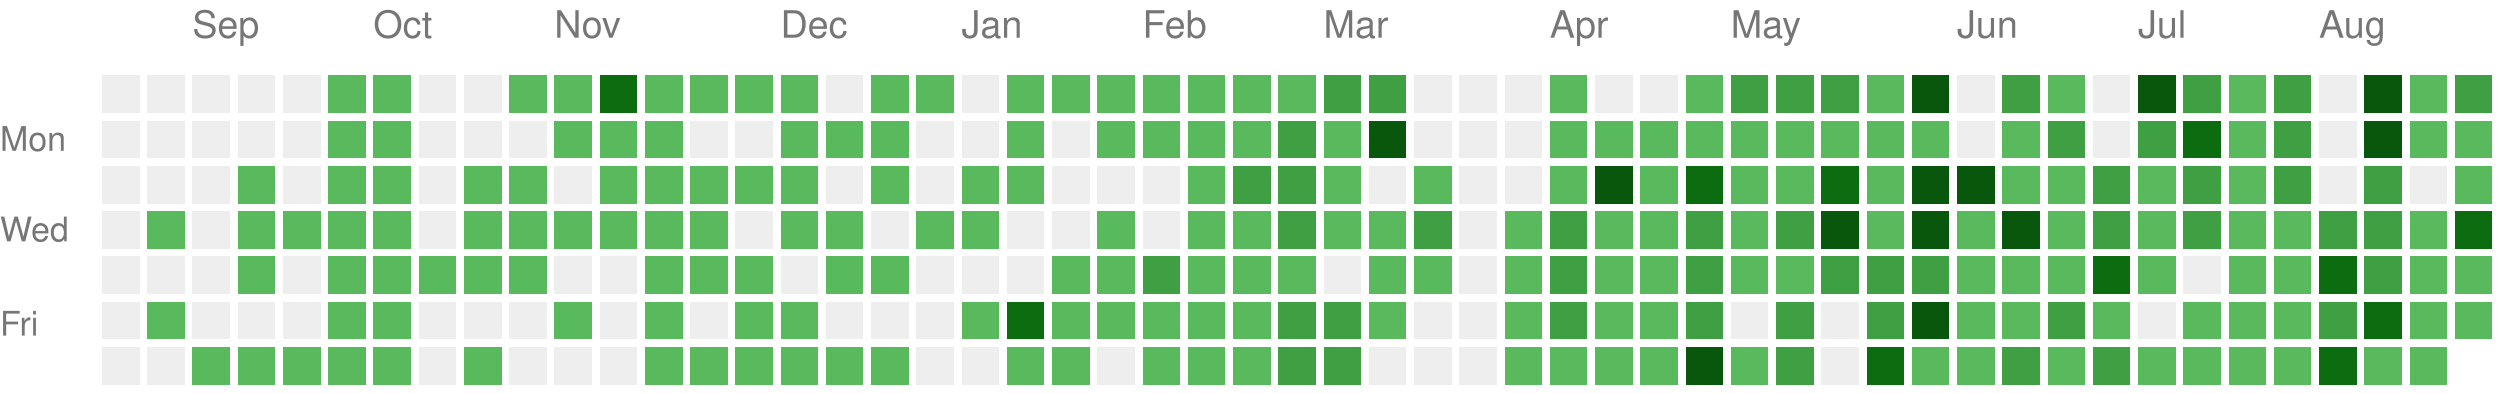
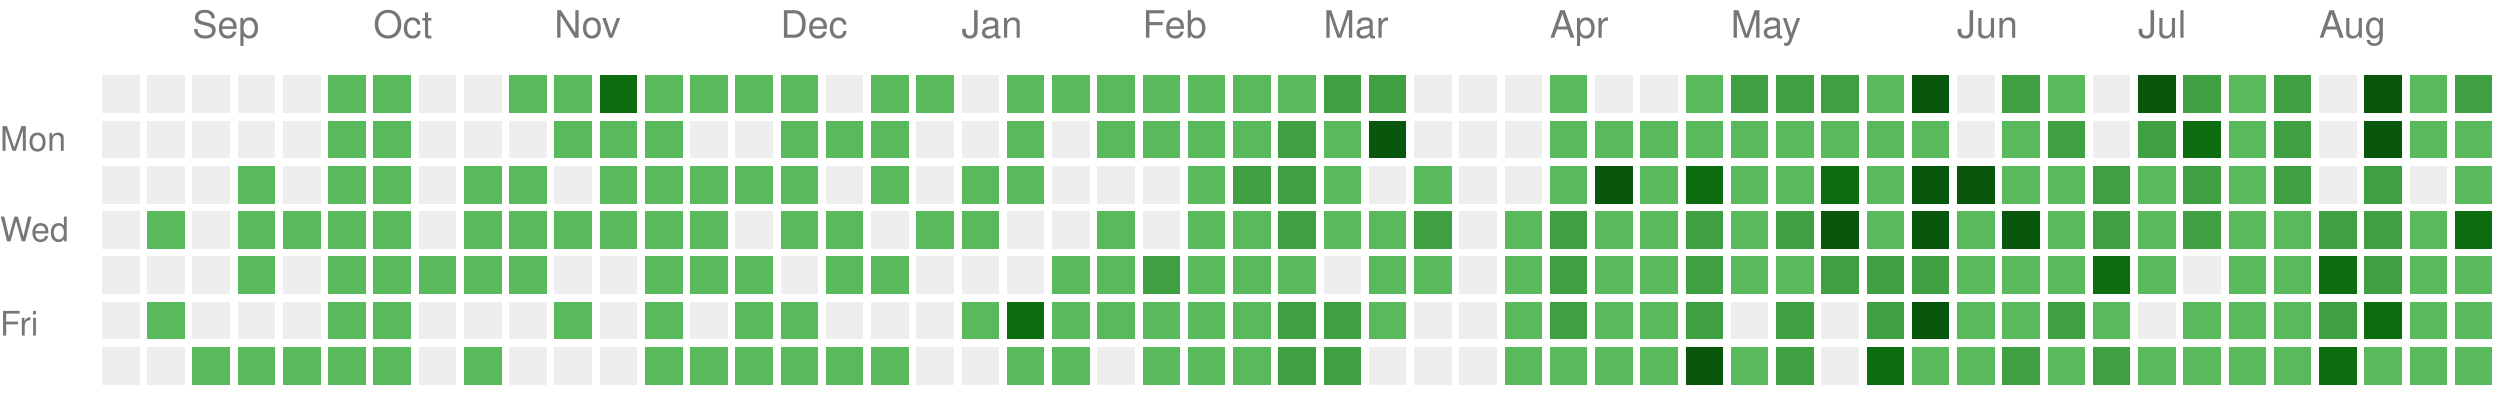
<svg xmlns="http://www.w3.org/2000/svg" version="1.1" width="663" height="104">
  <rect style="fill:#EEEEEE;shape-rendering:crispedges;" data-score="0" data-date="2025-08-24" x="27" y="20" width="10" height="10" />
  <rect style="fill:#EEEEEE;shape-rendering:crispedges;" data-score="0" data-date="2025-08-31" x="39" y="20" width="10" height="10" />
  <rect style="fill:#EEEEEE;shape-rendering:crispedges;" data-score="0" data-date="2025-09-07" x="51" y="20" width="10" height="10" />
  <rect style="fill:#EEEEEE;shape-rendering:crispedges;" data-score="0" data-date="2025-09-14" x="63" y="20" width="10" height="10" />
  <rect style="fill:#EEEEEE;shape-rendering:crispedges;" data-score="0" data-date="2025-09-21" x="75" y="20" width="10" height="10" />
  <rect style="fill:#58ba5c;shape-rendering:crispedges;" data-score="1" data-date="2025-09-28" x="87" y="20" width="10" height="10" />
  <rect style="fill:#58ba5c;shape-rendering:crispedges;" data-score="1" data-date="2025-10-05" x="99" y="20" width="10" height="10" />
  <rect style="fill:#EEEEEE;shape-rendering:crispedges;" data-score="0" data-date="2025-10-12" x="111" y="20" width="10" height="10" />
  <rect style="fill:#EEEEEE;shape-rendering:crispedges;" data-score="0" data-date="2025-10-19" x="123" y="20" width="10" height="10" />
  <rect style="fill:#58ba5c;shape-rendering:crispedges;" data-score="1" data-date="2025-10-26" x="135" y="20" width="10" height="10" />
  <rect style="fill:#58ba5c;shape-rendering:crispedges;" data-score="1" data-date="2025-11-02" x="147" y="20" width="10" height="10" />
  <rect style="fill:#0b6d0f;shape-rendering:crispedges;" data-score="3" data-date="2025-11-09" x="159" y="20" width="10" height="10" />
  <rect style="fill:#58ba5c;shape-rendering:crispedges;" data-score="1" data-date="2025-11-16" x="171" y="20" width="10" height="10" />
  <rect style="fill:#58ba5c;shape-rendering:crispedges;" data-score="1" data-date="2025-11-23" x="183" y="20" width="10" height="10" />
  <rect style="fill:#58ba5c;shape-rendering:crispedges;" data-score="1" data-date="2025-11-30" x="195" y="20" width="10" height="10" />
  <rect style="fill:#58ba5c;shape-rendering:crispedges;" data-score="1" data-date="2025-12-07" x="207" y="20" width="10" height="10" />
  <rect style="fill:#EEEEEE;shape-rendering:crispedges;" data-score="0" data-date="2025-12-14" x="219" y="20" width="10" height="10" />
  <rect style="fill:#58ba5c;shape-rendering:crispedges;" data-score="1" data-date="2025-12-21" x="231" y="20" width="10" height="10" />
  <rect style="fill:#58ba5c;shape-rendering:crispedges;" data-score="1" data-date="2025-12-28" x="243" y="20" width="10" height="10" />
  <rect style="fill:#EEEEEE;shape-rendering:crispedges;" data-score="0" data-date="2026-01-04" x="255" y="20" width="10" height="10" />
  <rect style="fill:#58ba5c;shape-rendering:crispedges;" data-score="1" data-date="2026-01-11" x="267" y="20" width="10" height="10" />
  <rect style="fill:#58ba5c;shape-rendering:crispedges;" data-score="1" data-date="2026-01-18" x="279" y="20" width="10" height="10" />
  <rect style="fill:#58ba5c;shape-rendering:crispedges;" data-score="1" data-date="2026-01-25" x="291" y="20" width="10" height="10" />
  <rect style="fill:#58ba5c;shape-rendering:crispedges;" data-score="1" data-date="2026-02-01" x="303" y="20" width="10" height="10" />
  <rect style="fill:#58ba5c;shape-rendering:crispedges;" data-score="1" data-date="2026-02-08" x="315" y="20" width="10" height="10" />
  <rect style="fill:#58ba5c;shape-rendering:crispedges;" data-score="1" data-date="2026-02-15" x="327" y="20" width="10" height="10" />
  <rect style="fill:#58ba5c;shape-rendering:crispedges;" data-score="1" data-date="2026-02-22" x="339" y="20" width="10" height="10" />
  <rect style="fill:#3ea042;shape-rendering:crispedges;" data-score="2" data-date="2026-03-01" x="351" y="20" width="10" height="10" />
  <rect style="fill:#3ea042;shape-rendering:crispedges;" data-score="2" data-date="2026-03-08" x="363" y="20" width="10" height="10" />
  <rect style="fill:#EEEEEE;shape-rendering:crispedges;" data-score="0" data-date="2026-03-15" x="375" y="20" width="10" height="10" />
  <rect style="fill:#EEEEEE;shape-rendering:crispedges;" data-score="0" data-date="2026-03-22" x="387" y="20" width="10" height="10" />
  <rect style="fill:#EEEEEE;shape-rendering:crispedges;" data-score="0" data-date="2026-03-29" x="399" y="20" width="10" height="10" />
  <rect style="fill:#58ba5c;shape-rendering:crispedges;" data-score="1" data-date="2026-04-05" x="411" y="20" width="10" height="10" />
  <rect style="fill:#EEEEEE;shape-rendering:crispedges;" data-score="0" data-date="2026-04-12" x="423" y="20" width="10" height="10" />
  <rect style="fill:#EEEEEE;shape-rendering:crispedges;" data-score="0" data-date="2026-04-19" x="435" y="20" width="10" height="10" />
  <rect style="fill:#58ba5c;shape-rendering:crispedges;" data-score="1" data-date="2026-04-26" x="447" y="20" width="10" height="10" />
  <rect style="fill:#3ea042;shape-rendering:crispedges;" data-score="2" data-date="2026-05-03" x="459" y="20" width="10" height="10" />
  <rect style="fill:#3ea042;shape-rendering:crispedges;" data-score="2" data-date="2026-05-10" x="471" y="20" width="10" height="10" />
  <rect style="fill:#3ea042;shape-rendering:crispedges;" data-score="2" data-date="2026-05-17" x="483" y="20" width="10" height="10" />
  <rect style="fill:#58ba5c;shape-rendering:crispedges;" data-score="1" data-date="2026-05-24" x="495" y="20" width="10" height="10" />
  <rect style="fill:#09570c;shape-rendering:crispedges;" data-score="4" data-date="2026-05-31" x="507" y="20" width="10" height="10" />
  <rect style="fill:#EEEEEE;shape-rendering:crispedges;" data-score="0" data-date="2026-06-07" x="519" y="20" width="10" height="10" />
  <rect style="fill:#3ea042;shape-rendering:crispedges;" data-score="2" data-date="2026-06-14" x="531" y="20" width="10" height="10" />
  <rect style="fill:#58ba5c;shape-rendering:crispedges;" data-score="1" data-date="2026-06-21" x="543" y="20" width="10" height="10" />
  <rect style="fill:#EEEEEE;shape-rendering:crispedges;" data-score="0" data-date="2026-06-28" x="555" y="20" width="10" height="10" />
  <rect style="fill:#09570c;shape-rendering:crispedges;" data-score="4" data-date="2026-07-05" x="567" y="20" width="10" height="10" />
  <rect style="fill:#3ea042;shape-rendering:crispedges;" data-score="2" data-date="2026-07-12" x="579" y="20" width="10" height="10" />
  <rect style="fill:#58ba5c;shape-rendering:crispedges;" data-score="1" data-date="2026-07-19" x="591" y="20" width="10" height="10" />
  <rect style="fill:#3ea042;shape-rendering:crispedges;" data-score="2" data-date="2026-07-26" x="603" y="20" width="10" height="10" />
  <rect style="fill:#EEEEEE;shape-rendering:crispedges;" data-score="0" data-date="2026-08-02" x="615" y="20" width="10" height="10" />
  <rect style="fill:#09570c;shape-rendering:crispedges;" data-score="4" data-date="2026-08-09" x="627" y="20" width="10" height="10" />
  <rect style="fill:#58ba5c;shape-rendering:crispedges;" data-score="1" data-date="2026-08-16" x="639" y="20" width="10" height="10" />
  <rect style="fill:#3ea042;shape-rendering:crispedges;" data-score="2" data-date="2026-08-23" x="651" y="20" width="10" height="10" />
  <rect style="fill:#EEEEEE;shape-rendering:crispedges;" data-score="0" data-date="2025-08-25" x="27" y="32" width="10" height="10" />
  <rect style="fill:#EEEEEE;shape-rendering:crispedges;" data-score="0" data-date="2025-09-01" x="39" y="32" width="10" height="10" />
  <rect style="fill:#EEEEEE;shape-rendering:crispedges;" data-score="0" data-date="2025-09-08" x="51" y="32" width="10" height="10" />
  <rect style="fill:#EEEEEE;shape-rendering:crispedges;" data-score="0" data-date="2025-09-15" x="63" y="32" width="10" height="10" />
  <rect style="fill:#EEEEEE;shape-rendering:crispedges;" data-score="0" data-date="2025-09-22" x="75" y="32" width="10" height="10" />
  <rect style="fill:#58ba5c;shape-rendering:crispedges;" data-score="1" data-date="2025-09-29" x="87" y="32" width="10" height="10" />
  <rect style="fill:#58ba5c;shape-rendering:crispedges;" data-score="1" data-date="2025-10-06" x="99" y="32" width="10" height="10" />
  <rect style="fill:#EEEEEE;shape-rendering:crispedges;" data-score="0" data-date="2025-10-13" x="111" y="32" width="10" height="10" />
  <rect style="fill:#EEEEEE;shape-rendering:crispedges;" data-score="0" data-date="2025-10-20" x="123" y="32" width="10" height="10" />
  <rect style="fill:#EEEEEE;shape-rendering:crispedges;" data-score="0" data-date="2025-10-27" x="135" y="32" width="10" height="10" />
  <rect style="fill:#58ba5c;shape-rendering:crispedges;" data-score="1" data-date="2025-11-03" x="147" y="32" width="10" height="10" />
  <rect style="fill:#58ba5c;shape-rendering:crispedges;" data-score="1" data-date="2025-11-10" x="159" y="32" width="10" height="10" />
  <rect style="fill:#58ba5c;shape-rendering:crispedges;" data-score="1" data-date="2025-11-17" x="171" y="32" width="10" height="10" />
  <rect style="fill:#EEEEEE;shape-rendering:crispedges;" data-score="0" data-date="2025-11-24" x="183" y="32" width="10" height="10" />
  <rect style="fill:#EEEEEE;shape-rendering:crispedges;" data-score="0" data-date="2025-12-01" x="195" y="32" width="10" height="10" />
  <rect style="fill:#58ba5c;shape-rendering:crispedges;" data-score="1" data-date="2025-12-08" x="207" y="32" width="10" height="10" />
  <rect style="fill:#58ba5c;shape-rendering:crispedges;" data-score="1" data-date="2025-12-15" x="219" y="32" width="10" height="10" />
  <rect style="fill:#58ba5c;shape-rendering:crispedges;" data-score="1" data-date="2025-12-22" x="231" y="32" width="10" height="10" />
  <rect style="fill:#EEEEEE;shape-rendering:crispedges;" data-score="0" data-date="2025-12-29" x="243" y="32" width="10" height="10" />
  <rect style="fill:#EEEEEE;shape-rendering:crispedges;" data-score="0" data-date="2026-01-05" x="255" y="32" width="10" height="10" />
  <rect style="fill:#58ba5c;shape-rendering:crispedges;" data-score="1" data-date="2026-01-12" x="267" y="32" width="10" height="10" />
  <rect style="fill:#EEEEEE;shape-rendering:crispedges;" data-score="0" data-date="2026-01-19" x="279" y="32" width="10" height="10" />
  <rect style="fill:#58ba5c;shape-rendering:crispedges;" data-score="1" data-date="2026-01-26" x="291" y="32" width="10" height="10" />
  <rect style="fill:#58ba5c;shape-rendering:crispedges;" data-score="1" data-date="2026-02-02" x="303" y="32" width="10" height="10" />
  <rect style="fill:#58ba5c;shape-rendering:crispedges;" data-score="1" data-date="2026-02-09" x="315" y="32" width="10" height="10" />
  <rect style="fill:#58ba5c;shape-rendering:crispedges;" data-score="1" data-date="2026-02-16" x="327" y="32" width="10" height="10" />
  <rect style="fill:#3ea042;shape-rendering:crispedges;" data-score="2" data-date="2026-02-23" x="339" y="32" width="10" height="10" />
  <rect style="fill:#58ba5c;shape-rendering:crispedges;" data-score="1" data-date="2026-03-02" x="351" y="32" width="10" height="10" />
  <rect style="fill:#09570c;shape-rendering:crispedges;" data-score="4" data-date="2026-03-09" x="363" y="32" width="10" height="10" />
  <rect style="fill:#EEEEEE;shape-rendering:crispedges;" data-score="0" data-date="2026-03-16" x="375" y="32" width="10" height="10" />
  <rect style="fill:#EEEEEE;shape-rendering:crispedges;" data-score="0" data-date="2026-03-23" x="387" y="32" width="10" height="10" />
  <rect style="fill:#EEEEEE;shape-rendering:crispedges;" data-score="0" data-date="2026-03-30" x="399" y="32" width="10" height="10" />
  <rect style="fill:#58ba5c;shape-rendering:crispedges;" data-score="1" data-date="2026-04-06" x="411" y="32" width="10" height="10" />
  <rect style="fill:#58ba5c;shape-rendering:crispedges;" data-score="1" data-date="2026-04-13" x="423" y="32" width="10" height="10" />
  <rect style="fill:#58ba5c;shape-rendering:crispedges;" data-score="1" data-date="2026-04-20" x="435" y="32" width="10" height="10" />
  <rect style="fill:#58ba5c;shape-rendering:crispedges;" data-score="1" data-date="2026-04-27" x="447" y="32" width="10" height="10" />
  <rect style="fill:#58ba5c;shape-rendering:crispedges;" data-score="1" data-date="2026-05-04" x="459" y="32" width="10" height="10" />
  <rect style="fill:#58ba5c;shape-rendering:crispedges;" data-score="1" data-date="2026-05-11" x="471" y="32" width="10" height="10" />
  <rect style="fill:#58ba5c;shape-rendering:crispedges;" data-score="1" data-date="2026-05-18" x="483" y="32" width="10" height="10" />
  <rect style="fill:#58ba5c;shape-rendering:crispedges;" data-score="1" data-date="2026-05-25" x="495" y="32" width="10" height="10" />
  <rect style="fill:#58ba5c;shape-rendering:crispedges;" data-score="1" data-date="2026-06-01" x="507" y="32" width="10" height="10" />
  <rect style="fill:#EEEEEE;shape-rendering:crispedges;" data-score="0" data-date="2026-06-08" x="519" y="32" width="10" height="10" />
  <rect style="fill:#58ba5c;shape-rendering:crispedges;" data-score="1" data-date="2026-06-15" x="531" y="32" width="10" height="10" />
  <rect style="fill:#3ea042;shape-rendering:crispedges;" data-score="2" data-date="2026-06-22" x="543" y="32" width="10" height="10" />
  <rect style="fill:#EEEEEE;shape-rendering:crispedges;" data-score="0" data-date="2026-06-29" x="555" y="32" width="10" height="10" />
  <rect style="fill:#3ea042;shape-rendering:crispedges;" data-score="2" data-date="2026-07-06" x="567" y="32" width="10" height="10" />
  <rect style="fill:#0b6d0f;shape-rendering:crispedges;" data-score="3" data-date="2026-07-13" x="579" y="32" width="10" height="10" />
  <rect style="fill:#58ba5c;shape-rendering:crispedges;" data-score="1" data-date="2026-07-20" x="591" y="32" width="10" height="10" />
  <rect style="fill:#3ea042;shape-rendering:crispedges;" data-score="2" data-date="2026-07-27" x="603" y="32" width="10" height="10" />
  <rect style="fill:#EEEEEE;shape-rendering:crispedges;" data-score="0" data-date="2026-08-03" x="615" y="32" width="10" height="10" />
  <rect style="fill:#09570c;shape-rendering:crispedges;" data-score="4" data-date="2026-08-10" x="627" y="32" width="10" height="10" />
  <rect style="fill:#58ba5c;shape-rendering:crispedges;" data-score="1" data-date="2026-08-17" x="639" y="32" width="10" height="10" />
  <rect style="fill:#58ba5c;shape-rendering:crispedges;" data-score="1" data-date="2026-08-24" x="651" y="32" width="10" height="10" />
  <rect style="fill:#EEEEEE;shape-rendering:crispedges;" data-score="0" data-date="2025-08-26" x="27" y="44" width="10" height="10" />
  <rect style="fill:#EEEEEE;shape-rendering:crispedges;" data-score="0" data-date="2025-09-02" x="39" y="44" width="10" height="10" />
  <rect style="fill:#EEEEEE;shape-rendering:crispedges;" data-score="0" data-date="2025-09-09" x="51" y="44" width="10" height="10" />
  <rect style="fill:#58ba5c;shape-rendering:crispedges;" data-score="1" data-date="2025-09-16" x="63" y="44" width="10" height="10" />
  <rect style="fill:#EEEEEE;shape-rendering:crispedges;" data-score="0" data-date="2025-09-23" x="75" y="44" width="10" height="10" />
  <rect style="fill:#58ba5c;shape-rendering:crispedges;" data-score="1" data-date="2025-09-30" x="87" y="44" width="10" height="10" />
  <rect style="fill:#58ba5c;shape-rendering:crispedges;" data-score="1" data-date="2025-10-07" x="99" y="44" width="10" height="10" />
  <rect style="fill:#EEEEEE;shape-rendering:crispedges;" data-score="0" data-date="2025-10-14" x="111" y="44" width="10" height="10" />
  <rect style="fill:#58ba5c;shape-rendering:crispedges;" data-score="1" data-date="2025-10-21" x="123" y="44" width="10" height="10" />
  <rect style="fill:#58ba5c;shape-rendering:crispedges;" data-score="1" data-date="2025-10-28" x="135" y="44" width="10" height="10" />
  <rect style="fill:#EEEEEE;shape-rendering:crispedges;" data-score="0" data-date="2025-11-04" x="147" y="44" width="10" height="10" />
  <rect style="fill:#58ba5c;shape-rendering:crispedges;" data-score="1" data-date="2025-11-11" x="159" y="44" width="10" height="10" />
  <rect style="fill:#58ba5c;shape-rendering:crispedges;" data-score="1" data-date="2025-11-18" x="171" y="44" width="10" height="10" />
  <rect style="fill:#58ba5c;shape-rendering:crispedges;" data-score="1" data-date="2025-11-25" x="183" y="44" width="10" height="10" />
  <rect style="fill:#58ba5c;shape-rendering:crispedges;" data-score="1" data-date="2025-12-02" x="195" y="44" width="10" height="10" />
  <rect style="fill:#58ba5c;shape-rendering:crispedges;" data-score="1" data-date="2025-12-09" x="207" y="44" width="10" height="10" />
  <rect style="fill:#EEEEEE;shape-rendering:crispedges;" data-score="0" data-date="2025-12-16" x="219" y="44" width="10" height="10" />
  <rect style="fill:#58ba5c;shape-rendering:crispedges;" data-score="1" data-date="2025-12-23" x="231" y="44" width="10" height="10" />
  <rect style="fill:#EEEEEE;shape-rendering:crispedges;" data-score="0" data-date="2025-12-30" x="243" y="44" width="10" height="10" />
  <rect style="fill:#58ba5c;shape-rendering:crispedges;" data-score="1" data-date="2026-01-06" x="255" y="44" width="10" height="10" />
  <rect style="fill:#58ba5c;shape-rendering:crispedges;" data-score="1" data-date="2026-01-13" x="267" y="44" width="10" height="10" />
  <rect style="fill:#EEEEEE;shape-rendering:crispedges;" data-score="0" data-date="2026-01-20" x="279" y="44" width="10" height="10" />
  <rect style="fill:#EEEEEE;shape-rendering:crispedges;" data-score="0" data-date="2026-01-27" x="291" y="44" width="10" height="10" />
  <rect style="fill:#EEEEEE;shape-rendering:crispedges;" data-score="0" data-date="2026-02-03" x="303" y="44" width="10" height="10" />
  <rect style="fill:#58ba5c;shape-rendering:crispedges;" data-score="1" data-date="2026-02-10" x="315" y="44" width="10" height="10" />
  <rect style="fill:#3ea042;shape-rendering:crispedges;" data-score="2" data-date="2026-02-17" x="327" y="44" width="10" height="10" />
  <rect style="fill:#3ea042;shape-rendering:crispedges;" data-score="2" data-date="2026-02-24" x="339" y="44" width="10" height="10" />
  <rect style="fill:#58ba5c;shape-rendering:crispedges;" data-score="1" data-date="2026-03-03" x="351" y="44" width="10" height="10" />
  <rect style="fill:#EEEEEE;shape-rendering:crispedges;" data-score="0" data-date="2026-03-10" x="363" y="44" width="10" height="10" />
  <rect style="fill:#58ba5c;shape-rendering:crispedges;" data-score="1" data-date="2026-03-17" x="375" y="44" width="10" height="10" />
  <rect style="fill:#EEEEEE;shape-rendering:crispedges;" data-score="0" data-date="2026-03-24" x="387" y="44" width="10" height="10" />
  <rect style="fill:#EEEEEE;shape-rendering:crispedges;" data-score="0" data-date="2026-03-31" x="399" y="44" width="10" height="10" />
  <rect style="fill:#58ba5c;shape-rendering:crispedges;" data-score="1" data-date="2026-04-07" x="411" y="44" width="10" height="10" />
  <rect style="fill:#09570c;shape-rendering:crispedges;" data-score="4" data-date="2026-04-14" x="423" y="44" width="10" height="10" />
  <rect style="fill:#58ba5c;shape-rendering:crispedges;" data-score="1" data-date="2026-04-21" x="435" y="44" width="10" height="10" />
  <rect style="fill:#0b6d0f;shape-rendering:crispedges;" data-score="3" data-date="2026-04-28" x="447" y="44" width="10" height="10" />
  <rect style="fill:#58ba5c;shape-rendering:crispedges;" data-score="1" data-date="2026-05-05" x="459" y="44" width="10" height="10" />
  <rect style="fill:#58ba5c;shape-rendering:crispedges;" data-score="1" data-date="2026-05-12" x="471" y="44" width="10" height="10" />
  <rect style="fill:#0b6d0f;shape-rendering:crispedges;" data-score="3" data-date="2026-05-19" x="483" y="44" width="10" height="10" />
  <rect style="fill:#58ba5c;shape-rendering:crispedges;" data-score="1" data-date="2026-05-26" x="495" y="44" width="10" height="10" />
  <rect style="fill:#09570c;shape-rendering:crispedges;" data-score="4" data-date="2026-06-02" x="507" y="44" width="10" height="10" />
  <rect style="fill:#09570c;shape-rendering:crispedges;" data-score="4" data-date="2026-06-09" x="519" y="44" width="10" height="10" />
  <rect style="fill:#58ba5c;shape-rendering:crispedges;" data-score="1" data-date="2026-06-16" x="531" y="44" width="10" height="10" />
  <rect style="fill:#58ba5c;shape-rendering:crispedges;" data-score="1" data-date="2026-06-23" x="543" y="44" width="10" height="10" />
  <rect style="fill:#3ea042;shape-rendering:crispedges;" data-score="2" data-date="2026-06-30" x="555" y="44" width="10" height="10" />
  <rect style="fill:#58ba5c;shape-rendering:crispedges;" data-score="1" data-date="2026-07-07" x="567" y="44" width="10" height="10" />
  <rect style="fill:#3ea042;shape-rendering:crispedges;" data-score="2" data-date="2026-07-14" x="579" y="44" width="10" height="10" />
  <rect style="fill:#58ba5c;shape-rendering:crispedges;" data-score="1" data-date="2026-07-21" x="591" y="44" width="10" height="10" />
  <rect style="fill:#3ea042;shape-rendering:crispedges;" data-score="2" data-date="2026-07-28" x="603" y="44" width="10" height="10" />
  <rect style="fill:#EEEEEE;shape-rendering:crispedges;" data-score="0" data-date="2026-08-04" x="615" y="44" width="10" height="10" />
  <rect style="fill:#3ea042;shape-rendering:crispedges;" data-score="2" data-date="2026-08-11" x="627" y="44" width="10" height="10" />
  <rect style="fill:#EEEEEE;shape-rendering:crispedges;" data-score="0" data-date="2026-08-18" x="639" y="44" width="10" height="10" />
  <rect style="fill:#58ba5c;shape-rendering:crispedges;" data-score="1" data-date="2026-08-25" x="651" y="44" width="10" height="10" />
  <rect style="fill:#EEEEEE;shape-rendering:crispedges;" data-score="0" data-date="2025-08-27" x="27" y="56" width="10" height="10" />
  <rect style="fill:#58ba5c;shape-rendering:crispedges;" data-score="1" data-date="2025-09-03" x="39" y="56" width="10" height="10" />
  <rect style="fill:#EEEEEE;shape-rendering:crispedges;" data-score="0" data-date="2025-09-10" x="51" y="56" width="10" height="10" />
  <rect style="fill:#58ba5c;shape-rendering:crispedges;" data-score="1" data-date="2025-09-17" x="63" y="56" width="10" height="10" />
  <rect style="fill:#58ba5c;shape-rendering:crispedges;" data-score="1" data-date="2025-09-24" x="75" y="56" width="10" height="10" />
  <rect style="fill:#58ba5c;shape-rendering:crispedges;" data-score="1" data-date="2025-10-01" x="87" y="56" width="10" height="10" />
  <rect style="fill:#58ba5c;shape-rendering:crispedges;" data-score="1" data-date="2025-10-08" x="99" y="56" width="10" height="10" />
  <rect style="fill:#EEEEEE;shape-rendering:crispedges;" data-score="0" data-date="2025-10-15" x="111" y="56" width="10" height="10" />
  <rect style="fill:#58ba5c;shape-rendering:crispedges;" data-score="1" data-date="2025-10-22" x="123" y="56" width="10" height="10" />
  <rect style="fill:#58ba5c;shape-rendering:crispedges;" data-score="1" data-date="2025-10-29" x="135" y="56" width="10" height="10" />
  <rect style="fill:#58ba5c;shape-rendering:crispedges;" data-score="1" data-date="2025-11-05" x="147" y="56" width="10" height="10" />
  <rect style="fill:#58ba5c;shape-rendering:crispedges;" data-score="1" data-date="2025-11-12" x="159" y="56" width="10" height="10" />
  <rect style="fill:#58ba5c;shape-rendering:crispedges;" data-score="1" data-date="2025-11-19" x="171" y="56" width="10" height="10" />
  <rect style="fill:#58ba5c;shape-rendering:crispedges;" data-score="1" data-date="2025-11-26" x="183" y="56" width="10" height="10" />
  <rect style="fill:#EEEEEE;shape-rendering:crispedges;" data-score="0" data-date="2025-12-03" x="195" y="56" width="10" height="10" />
  <rect style="fill:#58ba5c;shape-rendering:crispedges;" data-score="1" data-date="2025-12-10" x="207" y="56" width="10" height="10" />
  <rect style="fill:#58ba5c;shape-rendering:crispedges;" data-score="1" data-date="2025-12-17" x="219" y="56" width="10" height="10" />
  <rect style="fill:#EEEEEE;shape-rendering:crispedges;" data-score="0" data-date="2025-12-24" x="231" y="56" width="10" height="10" />
  <rect style="fill:#58ba5c;shape-rendering:crispedges;" data-score="1" data-date="2025-12-31" x="243" y="56" width="10" height="10" />
  <rect style="fill:#58ba5c;shape-rendering:crispedges;" data-score="1" data-date="2026-01-07" x="255" y="56" width="10" height="10" />
  <rect style="fill:#EEEEEE;shape-rendering:crispedges;" data-score="0" data-date="2026-01-14" x="267" y="56" width="10" height="10" />
  <rect style="fill:#EEEEEE;shape-rendering:crispedges;" data-score="0" data-date="2026-01-21" x="279" y="56" width="10" height="10" />
  <rect style="fill:#58ba5c;shape-rendering:crispedges;" data-score="1" data-date="2026-01-28" x="291" y="56" width="10" height="10" />
  <rect style="fill:#EEEEEE;shape-rendering:crispedges;" data-score="0" data-date="2026-02-04" x="303" y="56" width="10" height="10" />
  <rect style="fill:#58ba5c;shape-rendering:crispedges;" data-score="1" data-date="2026-02-11" x="315" y="56" width="10" height="10" />
  <rect style="fill:#58ba5c;shape-rendering:crispedges;" data-score="1" data-date="2026-02-18" x="327" y="56" width="10" height="10" />
  <rect style="fill:#3ea042;shape-rendering:crispedges;" data-score="2" data-date="2026-02-25" x="339" y="56" width="10" height="10" />
  <rect style="fill:#58ba5c;shape-rendering:crispedges;" data-score="1" data-date="2026-03-04" x="351" y="56" width="10" height="10" />
  <rect style="fill:#58ba5c;shape-rendering:crispedges;" data-score="1" data-date="2026-03-11" x="363" y="56" width="10" height="10" />
  <rect style="fill:#3ea042;shape-rendering:crispedges;" data-score="2" data-date="2026-03-18" x="375" y="56" width="10" height="10" />
  <rect style="fill:#EEEEEE;shape-rendering:crispedges;" data-score="0" data-date="2026-03-25" x="387" y="56" width="10" height="10" />
  <rect style="fill:#58ba5c;shape-rendering:crispedges;" data-score="1" data-date="2026-04-01" x="399" y="56" width="10" height="10" />
  <rect style="fill:#3ea042;shape-rendering:crispedges;" data-score="2" data-date="2026-04-08" x="411" y="56" width="10" height="10" />
  <rect style="fill:#58ba5c;shape-rendering:crispedges;" data-score="1" data-date="2026-04-15" x="423" y="56" width="10" height="10" />
  <rect style="fill:#58ba5c;shape-rendering:crispedges;" data-score="1" data-date="2026-04-22" x="435" y="56" width="10" height="10" />
  <rect style="fill:#3ea042;shape-rendering:crispedges;" data-score="2" data-date="2026-04-29" x="447" y="56" width="10" height="10" />
  <rect style="fill:#58ba5c;shape-rendering:crispedges;" data-score="1" data-date="2026-05-06" x="459" y="56" width="10" height="10" />
  <rect style="fill:#3ea042;shape-rendering:crispedges;" data-score="2" data-date="2026-05-13" x="471" y="56" width="10" height="10" />
  <rect style="fill:#09570c;shape-rendering:crispedges;" data-score="4" data-date="2026-05-20" x="483" y="56" width="10" height="10" />
  <rect style="fill:#58ba5c;shape-rendering:crispedges;" data-score="1" data-date="2026-05-27" x="495" y="56" width="10" height="10" />
  <rect style="fill:#09570c;shape-rendering:crispedges;" data-score="4" data-date="2026-06-03" x="507" y="56" width="10" height="10" />
  <rect style="fill:#58ba5c;shape-rendering:crispedges;" data-score="1" data-date="2026-06-10" x="519" y="56" width="10" height="10" />
  <rect style="fill:#09570c;shape-rendering:crispedges;" data-score="4" data-date="2026-06-17" x="531" y="56" width="10" height="10" />
  <rect style="fill:#58ba5c;shape-rendering:crispedges;" data-score="1" data-date="2026-06-24" x="543" y="56" width="10" height="10" />
  <rect style="fill:#3ea042;shape-rendering:crispedges;" data-score="2" data-date="2026-07-01" x="555" y="56" width="10" height="10" />
  <rect style="fill:#58ba5c;shape-rendering:crispedges;" data-score="1" data-date="2026-07-08" x="567" y="56" width="10" height="10" />
  <rect style="fill:#3ea042;shape-rendering:crispedges;" data-score="2" data-date="2026-07-15" x="579" y="56" width="10" height="10" />
  <rect style="fill:#58ba5c;shape-rendering:crispedges;" data-score="1" data-date="2026-07-22" x="591" y="56" width="10" height="10" />
  <rect style="fill:#58ba5c;shape-rendering:crispedges;" data-score="1" data-date="2026-07-29" x="603" y="56" width="10" height="10" />
  <rect style="fill:#3ea042;shape-rendering:crispedges;" data-score="2" data-date="2026-08-05" x="615" y="56" width="10" height="10" />
  <rect style="fill:#3ea042;shape-rendering:crispedges;" data-score="2" data-date="2026-08-12" x="627" y="56" width="10" height="10" />
  <rect style="fill:#58ba5c;shape-rendering:crispedges;" data-score="1" data-date="2026-08-19" x="639" y="56" width="10" height="10" />
  <rect style="fill:#0b6d0f;shape-rendering:crispedges;" data-score="3" data-date="2026-08-26" x="651" y="56" width="10" height="10" />
  <rect style="fill:#EEEEEE;shape-rendering:crispedges;" data-score="0" data-date="2025-08-28" x="27" y="68" width="10" height="10" />
  <rect style="fill:#EEEEEE;shape-rendering:crispedges;" data-score="0" data-date="2025-09-04" x="39" y="68" width="10" height="10" />
  <rect style="fill:#EEEEEE;shape-rendering:crispedges;" data-score="0" data-date="2025-09-11" x="51" y="68" width="10" height="10" />
  <rect style="fill:#58ba5c;shape-rendering:crispedges;" data-score="1" data-date="2025-09-18" x="63" y="68" width="10" height="10" />
  <rect style="fill:#EEEEEE;shape-rendering:crispedges;" data-score="0" data-date="2025-09-25" x="75" y="68" width="10" height="10" />
  <rect style="fill:#58ba5c;shape-rendering:crispedges;" data-score="1" data-date="2025-10-02" x="87" y="68" width="10" height="10" />
  <rect style="fill:#58ba5c;shape-rendering:crispedges;" data-score="1" data-date="2025-10-09" x="99" y="68" width="10" height="10" />
  <rect style="fill:#58ba5c;shape-rendering:crispedges;" data-score="1" data-date="2025-10-16" x="111" y="68" width="10" height="10" />
  <rect style="fill:#58ba5c;shape-rendering:crispedges;" data-score="1" data-date="2025-10-23" x="123" y="68" width="10" height="10" />
  <rect style="fill:#58ba5c;shape-rendering:crispedges;" data-score="1" data-date="2025-10-30" x="135" y="68" width="10" height="10" />
  <rect style="fill:#EEEEEE;shape-rendering:crispedges;" data-score="0" data-date="2025-11-06" x="147" y="68" width="10" height="10" />
  <rect style="fill:#EEEEEE;shape-rendering:crispedges;" data-score="0" data-date="2025-11-13" x="159" y="68" width="10" height="10" />
  <rect style="fill:#58ba5c;shape-rendering:crispedges;" data-score="1" data-date="2025-11-20" x="171" y="68" width="10" height="10" />
  <rect style="fill:#58ba5c;shape-rendering:crispedges;" data-score="1" data-date="2025-11-27" x="183" y="68" width="10" height="10" />
  <rect style="fill:#58ba5c;shape-rendering:crispedges;" data-score="1" data-date="2025-12-04" x="195" y="68" width="10" height="10" />
  <rect style="fill:#EEEEEE;shape-rendering:crispedges;" data-score="0" data-date="2025-12-11" x="207" y="68" width="10" height="10" />
  <rect style="fill:#58ba5c;shape-rendering:crispedges;" data-score="1" data-date="2025-12-18" x="219" y="68" width="10" height="10" />
  <rect style="fill:#58ba5c;shape-rendering:crispedges;" data-score="1" data-date="2025-12-25" x="231" y="68" width="10" height="10" />
  <rect style="fill:#EEEEEE;shape-rendering:crispedges;" data-score="0" data-date="2026-01-01" x="243" y="68" width="10" height="10" />
  <rect style="fill:#EEEEEE;shape-rendering:crispedges;" data-score="0" data-date="2026-01-08" x="255" y="68" width="10" height="10" />
  <rect style="fill:#EEEEEE;shape-rendering:crispedges;" data-score="0" data-date="2026-01-15" x="267" y="68" width="10" height="10" />
  <rect style="fill:#58ba5c;shape-rendering:crispedges;" data-score="1" data-date="2026-01-22" x="279" y="68" width="10" height="10" />
  <rect style="fill:#58ba5c;shape-rendering:crispedges;" data-score="1" data-date="2026-01-29" x="291" y="68" width="10" height="10" />
  <rect style="fill:#3ea042;shape-rendering:crispedges;" data-score="2" data-date="2026-02-05" x="303" y="68" width="10" height="10" />
  <rect style="fill:#58ba5c;shape-rendering:crispedges;" data-score="1" data-date="2026-02-12" x="315" y="68" width="10" height="10" />
  <rect style="fill:#58ba5c;shape-rendering:crispedges;" data-score="1" data-date="2026-02-19" x="327" y="68" width="10" height="10" />
  <rect style="fill:#58ba5c;shape-rendering:crispedges;" data-score="1" data-date="2026-02-26" x="339" y="68" width="10" height="10" />
  <rect style="fill:#EEEEEE;shape-rendering:crispedges;" data-score="0" data-date="2026-03-05" x="351" y="68" width="10" height="10" />
  <rect style="fill:#58ba5c;shape-rendering:crispedges;" data-score="1" data-date="2026-03-12" x="363" y="68" width="10" height="10" />
  <rect style="fill:#58ba5c;shape-rendering:crispedges;" data-score="1" data-date="2026-03-19" x="375" y="68" width="10" height="10" />
  <rect style="fill:#EEEEEE;shape-rendering:crispedges;" data-score="0" data-date="2026-03-26" x="387" y="68" width="10" height="10" />
  <rect style="fill:#58ba5c;shape-rendering:crispedges;" data-score="1" data-date="2026-04-02" x="399" y="68" width="10" height="10" />
  <rect style="fill:#3ea042;shape-rendering:crispedges;" data-score="2" data-date="2026-04-09" x="411" y="68" width="10" height="10" />
  <rect style="fill:#58ba5c;shape-rendering:crispedges;" data-score="1" data-date="2026-04-16" x="423" y="68" width="10" height="10" />
  <rect style="fill:#58ba5c;shape-rendering:crispedges;" data-score="1" data-date="2026-04-23" x="435" y="68" width="10" height="10" />
  <rect style="fill:#3ea042;shape-rendering:crispedges;" data-score="2" data-date="2026-04-30" x="447" y="68" width="10" height="10" />
  <rect style="fill:#58ba5c;shape-rendering:crispedges;" data-score="1" data-date="2026-05-07" x="459" y="68" width="10" height="10" />
  <rect style="fill:#58ba5c;shape-rendering:crispedges;" data-score="1" data-date="2026-05-14" x="471" y="68" width="10" height="10" />
  <rect style="fill:#3ea042;shape-rendering:crispedges;" data-score="2" data-date="2026-05-21" x="483" y="68" width="10" height="10" />
  <rect style="fill:#3ea042;shape-rendering:crispedges;" data-score="2" data-date="2026-05-28" x="495" y="68" width="10" height="10" />
  <rect style="fill:#3ea042;shape-rendering:crispedges;" data-score="2" data-date="2026-06-04" x="507" y="68" width="10" height="10" />
  <rect style="fill:#58ba5c;shape-rendering:crispedges;" data-score="1" data-date="2026-06-11" x="519" y="68" width="10" height="10" />
  <rect style="fill:#58ba5c;shape-rendering:crispedges;" data-score="1" data-date="2026-06-18" x="531" y="68" width="10" height="10" />
  <rect style="fill:#58ba5c;shape-rendering:crispedges;" data-score="1" data-date="2026-06-25" x="543" y="68" width="10" height="10" />
  <rect style="fill:#0b6d0f;shape-rendering:crispedges;" data-score="3" data-date="2026-07-02" x="555" y="68" width="10" height="10" />
  <rect style="fill:#58ba5c;shape-rendering:crispedges;" data-score="1" data-date="2026-07-09" x="567" y="68" width="10" height="10" />
  <rect style="fill:#EEEEEE;shape-rendering:crispedges;" data-score="0" data-date="2026-07-16" x="579" y="68" width="10" height="10" />
  <rect style="fill:#58ba5c;shape-rendering:crispedges;" data-score="1" data-date="2026-07-23" x="591" y="68" width="10" height="10" />
  <rect style="fill:#58ba5c;shape-rendering:crispedges;" data-score="1" data-date="2026-07-30" x="603" y="68" width="10" height="10" />
  <rect style="fill:#0b6d0f;shape-rendering:crispedges;" data-score="3" data-date="2026-08-06" x="615" y="68" width="10" height="10" />
  <rect style="fill:#3ea042;shape-rendering:crispedges;" data-score="2" data-date="2026-08-13" x="627" y="68" width="10" height="10" />
  <rect style="fill:#58ba5c;shape-rendering:crispedges;" data-score="1" data-date="2026-08-20" x="639" y="68" width="10" height="10" />
  <rect style="fill:#58ba5c;shape-rendering:crispedges;" data-score="1" data-date="2026-08-27" x="651" y="68" width="10" height="10" />
  <rect style="fill:#EEEEEE;shape-rendering:crispedges;" data-score="0" data-date="2025-08-29" x="27" y="80" width="10" height="10" />
  <rect style="fill:#58ba5c;shape-rendering:crispedges;" data-score="1" data-date="2025-09-05" x="39" y="80" width="10" height="10" />
  <rect style="fill:#EEEEEE;shape-rendering:crispedges;" data-score="0" data-date="2025-09-12" x="51" y="80" width="10" height="10" />
  <rect style="fill:#EEEEEE;shape-rendering:crispedges;" data-score="0" data-date="2025-09-19" x="63" y="80" width="10" height="10" />
  <rect style="fill:#EEEEEE;shape-rendering:crispedges;" data-score="0" data-date="2025-09-26" x="75" y="80" width="10" height="10" />
  <rect style="fill:#58ba5c;shape-rendering:crispedges;" data-score="1" data-date="2025-10-03" x="87" y="80" width="10" height="10" />
  <rect style="fill:#58ba5c;shape-rendering:crispedges;" data-score="1" data-date="2025-10-10" x="99" y="80" width="10" height="10" />
  <rect style="fill:#EEEEEE;shape-rendering:crispedges;" data-score="0" data-date="2025-10-17" x="111" y="80" width="10" height="10" />
  <rect style="fill:#EEEEEE;shape-rendering:crispedges;" data-score="0" data-date="2025-10-24" x="123" y="80" width="10" height="10" />
  <rect style="fill:#EEEEEE;shape-rendering:crispedges;" data-score="0" data-date="2025-10-31" x="135" y="80" width="10" height="10" />
  <rect style="fill:#58ba5c;shape-rendering:crispedges;" data-score="1" data-date="2025-11-07" x="147" y="80" width="10" height="10" />
  <rect style="fill:#EEEEEE;shape-rendering:crispedges;" data-score="0" data-date="2025-11-14" x="159" y="80" width="10" height="10" />
  <rect style="fill:#58ba5c;shape-rendering:crispedges;" data-score="1" data-date="2025-11-21" x="171" y="80" width="10" height="10" />
  <rect style="fill:#EEEEEE;shape-rendering:crispedges;" data-score="0" data-date="2025-11-28" x="183" y="80" width="10" height="10" />
  <rect style="fill:#58ba5c;shape-rendering:crispedges;" data-score="1" data-date="2025-12-05" x="195" y="80" width="10" height="10" />
  <rect style="fill:#58ba5c;shape-rendering:crispedges;" data-score="1" data-date="2025-12-12" x="207" y="80" width="10" height="10" />
  <rect style="fill:#EEEEEE;shape-rendering:crispedges;" data-score="0" data-date="2025-12-19" x="219" y="80" width="10" height="10" />
  <rect style="fill:#EEEEEE;shape-rendering:crispedges;" data-score="0" data-date="2025-12-26" x="231" y="80" width="10" height="10" />
  <rect style="fill:#EEEEEE;shape-rendering:crispedges;" data-score="0" data-date="2026-01-02" x="243" y="80" width="10" height="10" />
  <rect style="fill:#58ba5c;shape-rendering:crispedges;" data-score="1" data-date="2026-01-09" x="255" y="80" width="10" height="10" />
  <rect style="fill:#0b6d0f;shape-rendering:crispedges;" data-score="3" data-date="2026-01-16" x="267" y="80" width="10" height="10" />
  <rect style="fill:#58ba5c;shape-rendering:crispedges;" data-score="1" data-date="2026-01-23" x="279" y="80" width="10" height="10" />
  <rect style="fill:#58ba5c;shape-rendering:crispedges;" data-score="1" data-date="2026-01-30" x="291" y="80" width="10" height="10" />
  <rect style="fill:#58ba5c;shape-rendering:crispedges;" data-score="1" data-date="2026-02-06" x="303" y="80" width="10" height="10" />
  <rect style="fill:#58ba5c;shape-rendering:crispedges;" data-score="1" data-date="2026-02-13" x="315" y="80" width="10" height="10" />
  <rect style="fill:#58ba5c;shape-rendering:crispedges;" data-score="1" data-date="2026-02-20" x="327" y="80" width="10" height="10" />
  <rect style="fill:#3ea042;shape-rendering:crispedges;" data-score="2" data-date="2026-02-27" x="339" y="80" width="10" height="10" />
  <rect style="fill:#3ea042;shape-rendering:crispedges;" data-score="2" data-date="2026-03-06" x="351" y="80" width="10" height="10" />
  <rect style="fill:#58ba5c;shape-rendering:crispedges;" data-score="1" data-date="2026-03-13" x="363" y="80" width="10" height="10" />
  <rect style="fill:#EEEEEE;shape-rendering:crispedges;" data-score="0" data-date="2026-03-20" x="375" y="80" width="10" height="10" />
  <rect style="fill:#EEEEEE;shape-rendering:crispedges;" data-score="0" data-date="2026-03-27" x="387" y="80" width="10" height="10" />
  <rect style="fill:#58ba5c;shape-rendering:crispedges;" data-score="1" data-date="2026-04-03" x="399" y="80" width="10" height="10" />
  <rect style="fill:#3ea042;shape-rendering:crispedges;" data-score="2" data-date="2026-04-10" x="411" y="80" width="10" height="10" />
  <rect style="fill:#58ba5c;shape-rendering:crispedges;" data-score="1" data-date="2026-04-17" x="423" y="80" width="10" height="10" />
  <rect style="fill:#58ba5c;shape-rendering:crispedges;" data-score="1" data-date="2026-04-24" x="435" y="80" width="10" height="10" />
  <rect style="fill:#3ea042;shape-rendering:crispedges;" data-score="2" data-date="2026-05-01" x="447" y="80" width="10" height="10" />
  <rect style="fill:#EEEEEE;shape-rendering:crispedges;" data-score="0" data-date="2026-05-08" x="459" y="80" width="10" height="10" />
  <rect style="fill:#3ea042;shape-rendering:crispedges;" data-score="2" data-date="2026-05-15" x="471" y="80" width="10" height="10" />
  <rect style="fill:#EEEEEE;shape-rendering:crispedges;" data-score="0" data-date="2026-05-22" x="483" y="80" width="10" height="10" />
  <rect style="fill:#3ea042;shape-rendering:crispedges;" data-score="2" data-date="2026-05-29" x="495" y="80" width="10" height="10" />
  <rect style="fill:#09570c;shape-rendering:crispedges;" data-score="4" data-date="2026-06-05" x="507" y="80" width="10" height="10" />
  <rect style="fill:#58ba5c;shape-rendering:crispedges;" data-score="1" data-date="2026-06-12" x="519" y="80" width="10" height="10" />
  <rect style="fill:#58ba5c;shape-rendering:crispedges;" data-score="1" data-date="2026-06-19" x="531" y="80" width="10" height="10" />
  <rect style="fill:#3ea042;shape-rendering:crispedges;" data-score="2" data-date="2026-06-26" x="543" y="80" width="10" height="10" />
  <rect style="fill:#58ba5c;shape-rendering:crispedges;" data-score="1" data-date="2026-07-03" x="555" y="80" width="10" height="10" />
  <rect style="fill:#EEEEEE;shape-rendering:crispedges;" data-score="0" data-date="2026-07-10" x="567" y="80" width="10" height="10" />
  <rect style="fill:#58ba5c;shape-rendering:crispedges;" data-score="1" data-date="2026-07-17" x="579" y="80" width="10" height="10" />
  <rect style="fill:#58ba5c;shape-rendering:crispedges;" data-score="1" data-date="2026-07-24" x="591" y="80" width="10" height="10" />
  <rect style="fill:#58ba5c;shape-rendering:crispedges;" data-score="1" data-date="2026-07-31" x="603" y="80" width="10" height="10" />
  <rect style="fill:#3ea042;shape-rendering:crispedges;" data-score="2" data-date="2026-08-07" x="615" y="80" width="10" height="10" />
  <rect style="fill:#0b6d0f;shape-rendering:crispedges;" data-score="3" data-date="2026-08-14" x="627" y="80" width="10" height="10" />
  <rect style="fill:#58ba5c;shape-rendering:crispedges;" data-score="1" data-date="2026-08-21" x="639" y="80" width="10" height="10" />
  <rect style="fill:#58ba5c;shape-rendering:crispedges;" data-score="1" data-date="2026-08-28" x="651" y="80" width="10" height="10" />
  <rect style="fill:#EEEEEE;shape-rendering:crispedges;" data-score="0" data-date="2025-08-30" x="27" y="92" width="10" height="10" />
  <rect style="fill:#EEEEEE;shape-rendering:crispedges;" data-score="0" data-date="2025-09-06" x="39" y="92" width="10" height="10" />
  <rect style="fill:#58ba5c;shape-rendering:crispedges;" data-score="1" data-date="2025-09-13" x="51" y="92" width="10" height="10" />
  <rect style="fill:#58ba5c;shape-rendering:crispedges;" data-score="1" data-date="2025-09-20" x="63" y="92" width="10" height="10" />
  <rect style="fill:#58ba5c;shape-rendering:crispedges;" data-score="1" data-date="2025-09-27" x="75" y="92" width="10" height="10" />
  <rect style="fill:#58ba5c;shape-rendering:crispedges;" data-score="1" data-date="2025-10-04" x="87" y="92" width="10" height="10" />
  <rect style="fill:#58ba5c;shape-rendering:crispedges;" data-score="1" data-date="2025-10-11" x="99" y="92" width="10" height="10" />
  <rect style="fill:#EEEEEE;shape-rendering:crispedges;" data-score="0" data-date="2025-10-18" x="111" y="92" width="10" height="10" />
  <rect style="fill:#58ba5c;shape-rendering:crispedges;" data-score="1" data-date="2025-10-25" x="123" y="92" width="10" height="10" />
  <rect style="fill:#EEEEEE;shape-rendering:crispedges;" data-score="0" data-date="2025-11-01" x="135" y="92" width="10" height="10" />
  <rect style="fill:#EEEEEE;shape-rendering:crispedges;" data-score="0" data-date="2025-11-08" x="147" y="92" width="10" height="10" />
  <rect style="fill:#EEEEEE;shape-rendering:crispedges;" data-score="0" data-date="2025-11-15" x="159" y="92" width="10" height="10" />
  <rect style="fill:#58ba5c;shape-rendering:crispedges;" data-score="1" data-date="2025-11-22" x="171" y="92" width="10" height="10" />
  <rect style="fill:#58ba5c;shape-rendering:crispedges;" data-score="1" data-date="2025-11-29" x="183" y="92" width="10" height="10" />
  <rect style="fill:#58ba5c;shape-rendering:crispedges;" data-score="1" data-date="2025-12-06" x="195" y="92" width="10" height="10" />
  <rect style="fill:#58ba5c;shape-rendering:crispedges;" data-score="1" data-date="2025-12-13" x="207" y="92" width="10" height="10" />
  <rect style="fill:#58ba5c;shape-rendering:crispedges;" data-score="1" data-date="2025-12-20" x="219" y="92" width="10" height="10" />
  <rect style="fill:#58ba5c;shape-rendering:crispedges;" data-score="1" data-date="2025-12-27" x="231" y="92" width="10" height="10" />
  <rect style="fill:#EEEEEE;shape-rendering:crispedges;" data-score="0" data-date="2026-01-03" x="243" y="92" width="10" height="10" />
  <rect style="fill:#EEEEEE;shape-rendering:crispedges;" data-score="0" data-date="2026-01-10" x="255" y="92" width="10" height="10" />
  <rect style="fill:#58ba5c;shape-rendering:crispedges;" data-score="1" data-date="2026-01-17" x="267" y="92" width="10" height="10" />
  <rect style="fill:#58ba5c;shape-rendering:crispedges;" data-score="1" data-date="2026-01-24" x="279" y="92" width="10" height="10" />
  <rect style="fill:#EEEEEE;shape-rendering:crispedges;" data-score="0" data-date="2026-01-31" x="291" y="92" width="10" height="10" />
  <rect style="fill:#58ba5c;shape-rendering:crispedges;" data-score="1" data-date="2026-02-07" x="303" y="92" width="10" height="10" />
  <rect style="fill:#58ba5c;shape-rendering:crispedges;" data-score="1" data-date="2026-02-14" x="315" y="92" width="10" height="10" />
  <rect style="fill:#58ba5c;shape-rendering:crispedges;" data-score="1" data-date="2026-02-21" x="327" y="92" width="10" height="10" />
  <rect style="fill:#3ea042;shape-rendering:crispedges;" data-score="2" data-date="2026-02-28" x="339" y="92" width="10" height="10" />
  <rect style="fill:#3ea042;shape-rendering:crispedges;" data-score="2" data-date="2026-03-07" x="351" y="92" width="10" height="10" />
  <rect style="fill:#EEEEEE;shape-rendering:crispedges;" data-score="0" data-date="2026-03-14" x="363" y="92" width="10" height="10" />
  <rect style="fill:#EEEEEE;shape-rendering:crispedges;" data-score="0" data-date="2026-03-21" x="375" y="92" width="10" height="10" />
  <rect style="fill:#EEEEEE;shape-rendering:crispedges;" data-score="0" data-date="2026-03-28" x="387" y="92" width="10" height="10" />
  <rect style="fill:#58ba5c;shape-rendering:crispedges;" data-score="1" data-date="2026-04-04" x="399" y="92" width="10" height="10" />
  <rect style="fill:#58ba5c;shape-rendering:crispedges;" data-score="1" data-date="2026-04-11" x="411" y="92" width="10" height="10" />
  <rect style="fill:#58ba5c;shape-rendering:crispedges;" data-score="1" data-date="2026-04-18" x="423" y="92" width="10" height="10" />
  <rect style="fill:#58ba5c;shape-rendering:crispedges;" data-score="1" data-date="2026-04-25" x="435" y="92" width="10" height="10" />
  <rect style="fill:#09570c;shape-rendering:crispedges;" data-score="4" data-date="2026-05-02" x="447" y="92" width="10" height="10" />
  <rect style="fill:#58ba5c;shape-rendering:crispedges;" data-score="1" data-date="2026-05-09" x="459" y="92" width="10" height="10" />
  <rect style="fill:#3ea042;shape-rendering:crispedges;" data-score="2" data-date="2026-05-16" x="471" y="92" width="10" height="10" />
  <rect style="fill:#EEEEEE;shape-rendering:crispedges;" data-score="0" data-date="2026-05-23" x="483" y="92" width="10" height="10" />
  <rect style="fill:#0b6d0f;shape-rendering:crispedges;" data-score="3" data-date="2026-05-30" x="495" y="92" width="10" height="10" />
  <rect style="fill:#58ba5c;shape-rendering:crispedges;" data-score="1" data-date="2026-06-06" x="507" y="92" width="10" height="10" />
  <rect style="fill:#58ba5c;shape-rendering:crispedges;" data-score="1" data-date="2026-06-13" x="519" y="92" width="10" height="10" />
  <rect style="fill:#3ea042;shape-rendering:crispedges;" data-score="2" data-date="2026-06-20" x="531" y="92" width="10" height="10" />
  <rect style="fill:#58ba5c;shape-rendering:crispedges;" data-score="1" data-date="2026-06-27" x="543" y="92" width="10" height="10" />
  <rect style="fill:#3ea042;shape-rendering:crispedges;" data-score="2" data-date="2026-07-04" x="555" y="92" width="10" height="10" />
  <rect style="fill:#58ba5c;shape-rendering:crispedges;" data-score="1" data-date="2026-07-11" x="567" y="92" width="10" height="10" />
  <rect style="fill:#58ba5c;shape-rendering:crispedges;" data-score="1" data-date="2026-07-18" x="579" y="92" width="10" height="10" />
  <rect style="fill:#58ba5c;shape-rendering:crispedges;" data-score="1" data-date="2026-07-25" x="591" y="92" width="10" height="10" />
  <rect style="fill:#58ba5c;shape-rendering:crispedges;" data-score="1" data-date="2026-08-01" x="603" y="92" width="10" height="10" />
  <rect style="fill:#0b6d0f;shape-rendering:crispedges;" data-score="3" data-date="2026-08-08" x="615" y="92" width="10" height="10" />
  <rect style="fill:#58ba5c;shape-rendering:crispedges;" data-score="1" data-date="2026-08-15" x="627" y="92" width="10" height="10" />
  <rect style="fill:#58ba5c;shape-rendering:crispedges;" data-score="1" data-date="2026-08-22" x="639" y="92" width="10" height="10" />
+   <rect style="fill:#58ba5c;shape-rendering:crispedges;" data-score="1" data-date="2026-08-29" x="651" y="92" width="10" height="10" />
  <text style="fill:#767676;text-anchor:start;text-align:center;font-family:-apple-system, BlinkMacSystemFont, 'Segoe UI', Helvetica, Arial, sans-serif, 'Apple Color Emoji', 'Segoe UI Emoji', 'Segoe UI Symbol';white-space:nowrap;font-size:9px;display:none;" x="0" y="28">Sun</text>
  <text style="fill:#767676;text-anchor:start;text-align:center;font-family:-apple-system, BlinkMacSystemFont, 'Segoe UI', Helvetica, Arial, sans-serif, 'Apple Color Emoji', 'Segoe UI Emoji', 'Segoe UI Symbol';white-space:nowrap;font-size:9px;" x="0" y="40">Mon</text>
  <text style="fill:#767676;text-anchor:start;text-align:center;font-family:-apple-system, BlinkMacSystemFont, 'Segoe UI', Helvetica, Arial, sans-serif, 'Apple Color Emoji', 'Segoe UI Emoji', 'Segoe UI Symbol';white-space:nowrap;font-size:9px;display:none;" x="0" y="52">Tue</text>
  <text style="fill:#767676;text-anchor:start;text-align:center;font-family:-apple-system, BlinkMacSystemFont, 'Segoe UI', Helvetica, Arial, sans-serif, 'Apple Color Emoji', 'Segoe UI Emoji', 'Segoe UI Symbol';white-space:nowrap;font-size:9px;" x="0" y="64">Wed</text>
  <text style="fill:#767676;text-anchor:start;text-align:center;font-family:-apple-system, BlinkMacSystemFont, 'Segoe UI', Helvetica, Arial, sans-serif, 'Apple Color Emoji', 'Segoe UI Emoji', 'Segoe UI Symbol';white-space:nowrap;font-size:9px;display:none;" x="0" y="77">Thu</text>
  <text style="fill:#767676;text-anchor:start;text-align:center;font-family:-apple-system, BlinkMacSystemFont, 'Segoe UI', Helvetica, Arial, sans-serif, 'Apple Color Emoji', 'Segoe UI Emoji', 'Segoe UI Symbol';white-space:nowrap;font-size:9px;" x="0" y="89">Fri</text>
  <text style="fill:#767676;text-anchor:start;text-align:center;font-family:-apple-system, BlinkMacSystemFont, 'Segoe UI', Helvetica, Arial, sans-serif, 'Apple Color Emoji', 'Segoe UI Emoji', 'Segoe UI Symbol';white-space:nowrap;font-size:9px;display:none;" x="0" y="101">Sat</text>
  <text style="fill:#767676;text-anchor:start;text-align:center;font-family:-apple-system, BlinkMacSystemFont, 'Segoe UI', Helvetica, Arial, sans-serif, 'Apple Color Emoji', 'Segoe UI Emoji', 'Segoe UI Symbol';white-space:nowrap;font-size:10px;" x="51" y="10">Sep</text>
  <text style="fill:#767676;text-anchor:start;text-align:center;font-family:-apple-system, BlinkMacSystemFont, 'Segoe UI', Helvetica, Arial, sans-serif, 'Apple Color Emoji', 'Segoe UI Emoji', 'Segoe UI Symbol';white-space:nowrap;font-size:10px;" x="99" y="10">Oct</text>
  <text style="fill:#767676;text-anchor:start;text-align:center;font-family:-apple-system, BlinkMacSystemFont, 'Segoe UI', Helvetica, Arial, sans-serif, 'Apple Color Emoji', 'Segoe UI Emoji', 'Segoe UI Symbol';white-space:nowrap;font-size:10px;" x="147" y="10">Nov</text>
  <text style="fill:#767676;text-anchor:start;text-align:center;font-family:-apple-system, BlinkMacSystemFont, 'Segoe UI', Helvetica, Arial, sans-serif, 'Apple Color Emoji', 'Segoe UI Emoji', 'Segoe UI Symbol';white-space:nowrap;font-size:10px;" x="207" y="10">Dec</text>
  <text style="fill:#767676;text-anchor:start;text-align:center;font-family:-apple-system, BlinkMacSystemFont, 'Segoe UI', Helvetica, Arial, sans-serif, 'Apple Color Emoji', 'Segoe UI Emoji', 'Segoe UI Symbol';white-space:nowrap;font-size:10px;" x="255" y="10">Jan</text>
  <text style="fill:#767676;text-anchor:start;text-align:center;font-family:-apple-system, BlinkMacSystemFont, 'Segoe UI', Helvetica, Arial, sans-serif, 'Apple Color Emoji', 'Segoe UI Emoji', 'Segoe UI Symbol';white-space:nowrap;font-size:10px;" x="303" y="10">Feb</text>
  <text style="fill:#767676;text-anchor:start;text-align:center;font-family:-apple-system, BlinkMacSystemFont, 'Segoe UI', Helvetica, Arial, sans-serif, 'Apple Color Emoji', 'Segoe UI Emoji', 'Segoe UI Symbol';white-space:nowrap;font-size:10px;" x="351" y="10">Mar</text>
  <text style="fill:#767676;text-anchor:start;text-align:center;font-family:-apple-system, BlinkMacSystemFont, 'Segoe UI', Helvetica, Arial, sans-serif, 'Apple Color Emoji', 'Segoe UI Emoji', 'Segoe UI Symbol';white-space:nowrap;font-size:10px;" x="411" y="10">Apr</text>
  <text style="fill:#767676;text-anchor:start;text-align:center;font-family:-apple-system, BlinkMacSystemFont, 'Segoe UI', Helvetica, Arial, sans-serif, 'Apple Color Emoji', 'Segoe UI Emoji', 'Segoe UI Symbol';white-space:nowrap;font-size:10px;" x="459" y="10">May</text>
  <text style="fill:#767676;text-anchor:start;text-align:center;font-family:-apple-system, BlinkMacSystemFont, 'Segoe UI', Helvetica, Arial, sans-serif, 'Apple Color Emoji', 'Segoe UI Emoji', 'Segoe UI Symbol';white-space:nowrap;font-size:10px;" x="519" y="10">Jun</text>
  <text style="fill:#767676;text-anchor:start;text-align:center;font-family:-apple-system, BlinkMacSystemFont, 'Segoe UI', Helvetica, Arial, sans-serif, 'Apple Color Emoji', 'Segoe UI Emoji', 'Segoe UI Symbol';white-space:nowrap;font-size:10px;" x="567" y="10">Jul</text>
  <text style="fill:#767676;text-anchor:start;text-align:center;font-family:-apple-system, BlinkMacSystemFont, 'Segoe UI', Helvetica, Arial, sans-serif, 'Apple Color Emoji', 'Segoe UI Emoji', 'Segoe UI Symbol';white-space:nowrap;font-size:10px;" x="615" y="10">Aug</text>
</svg>
